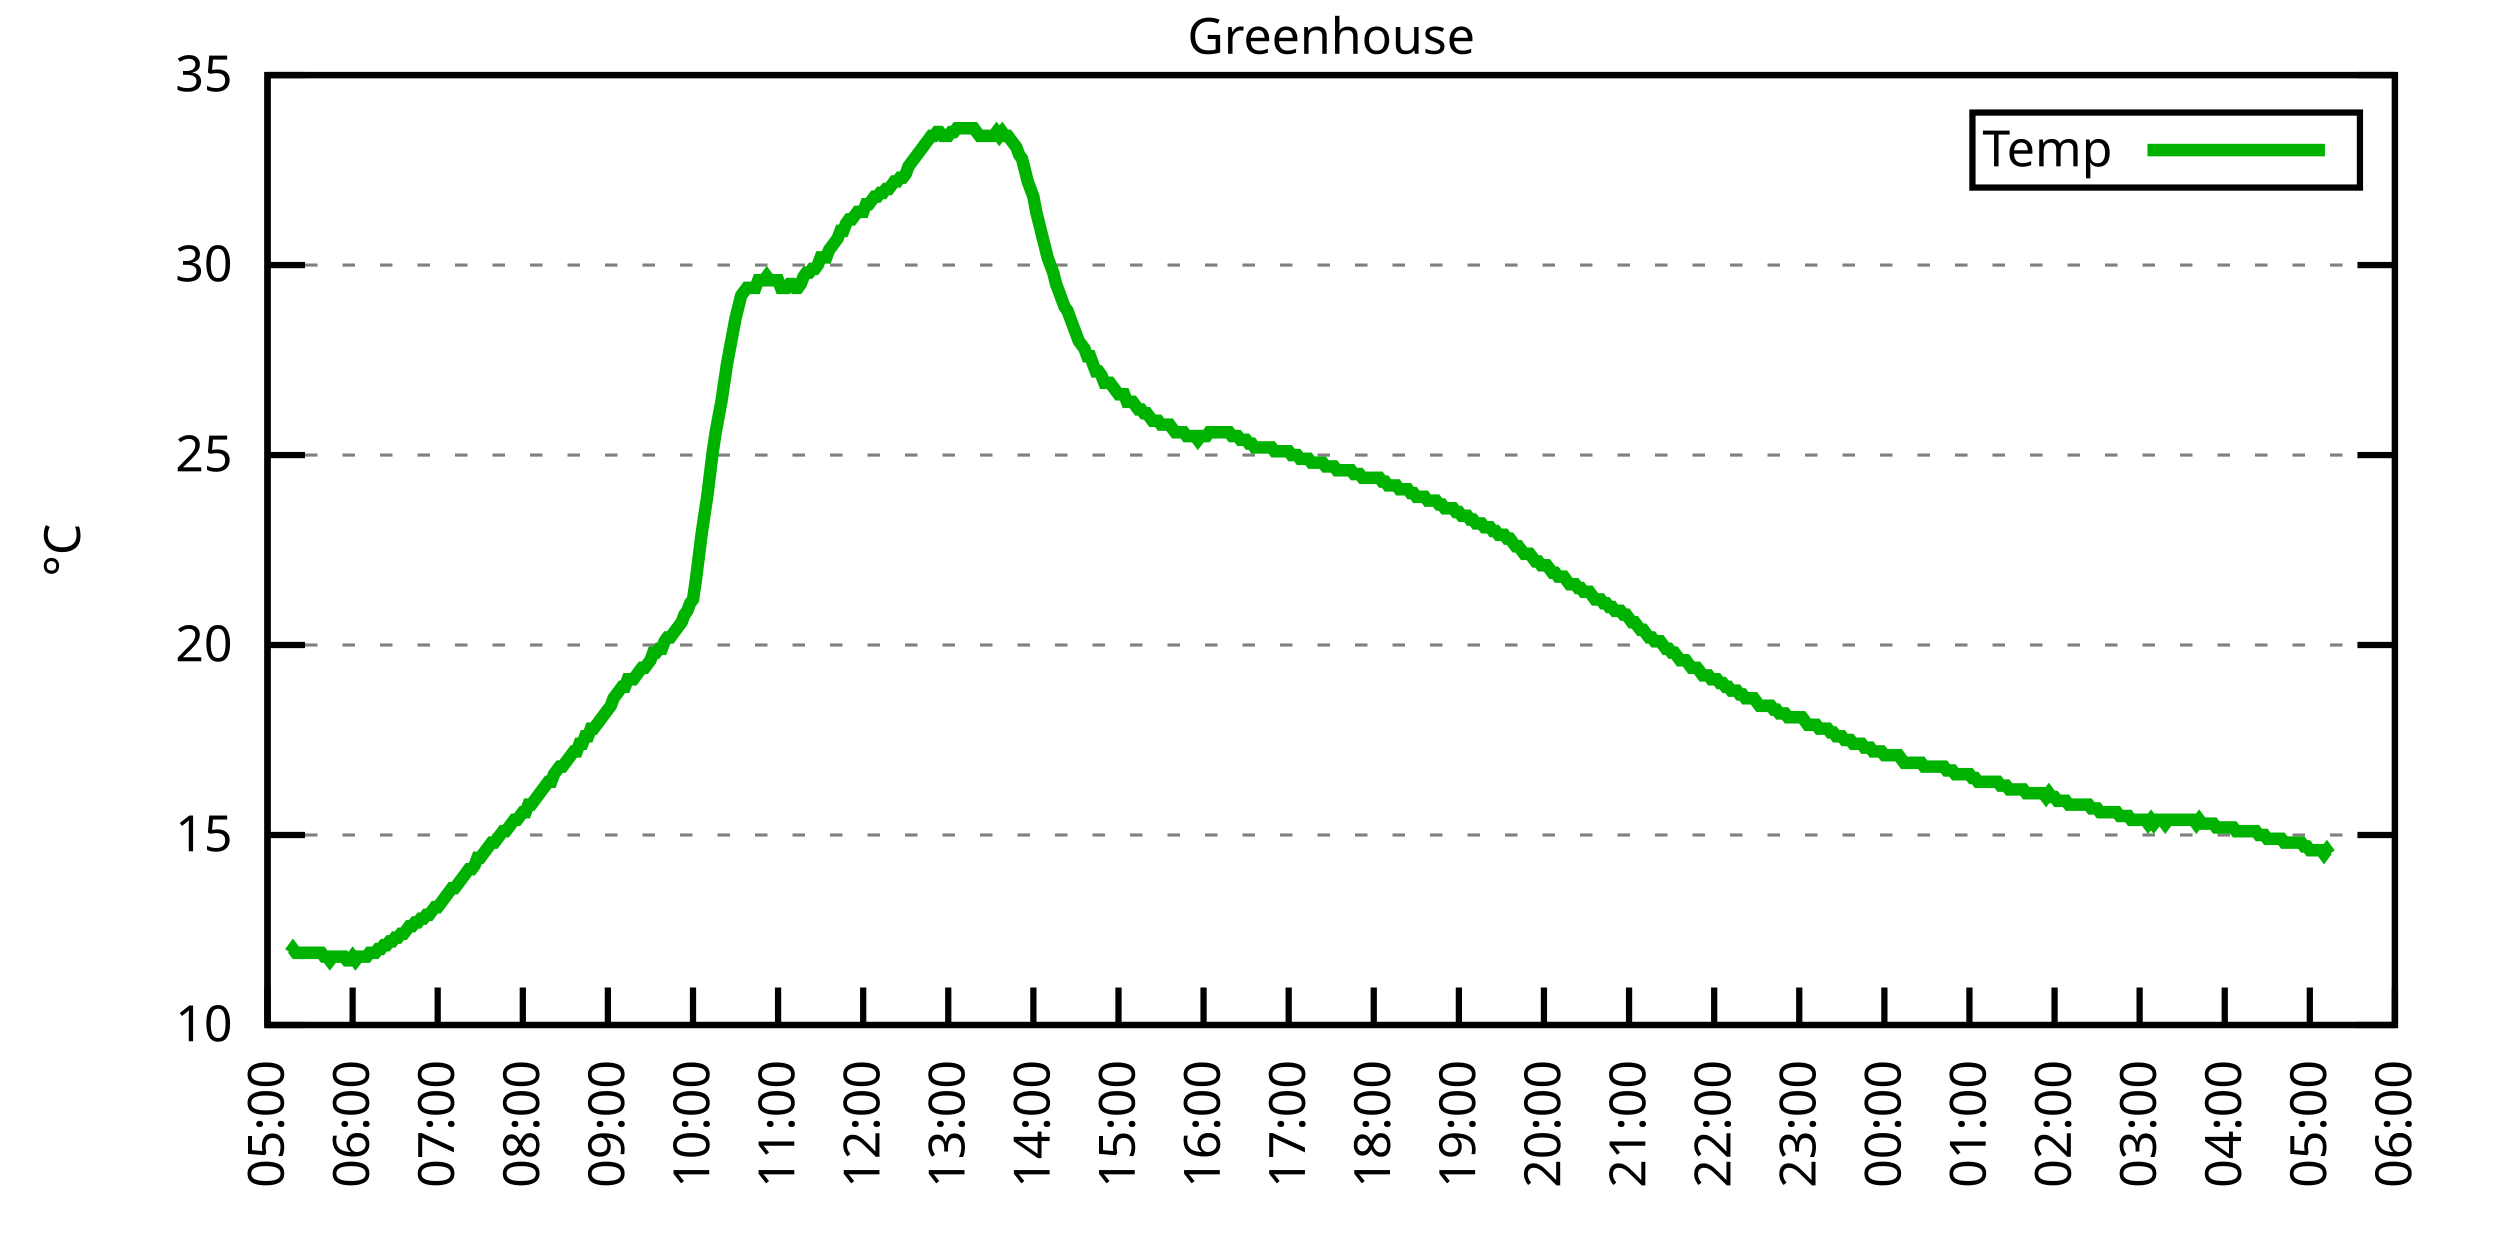
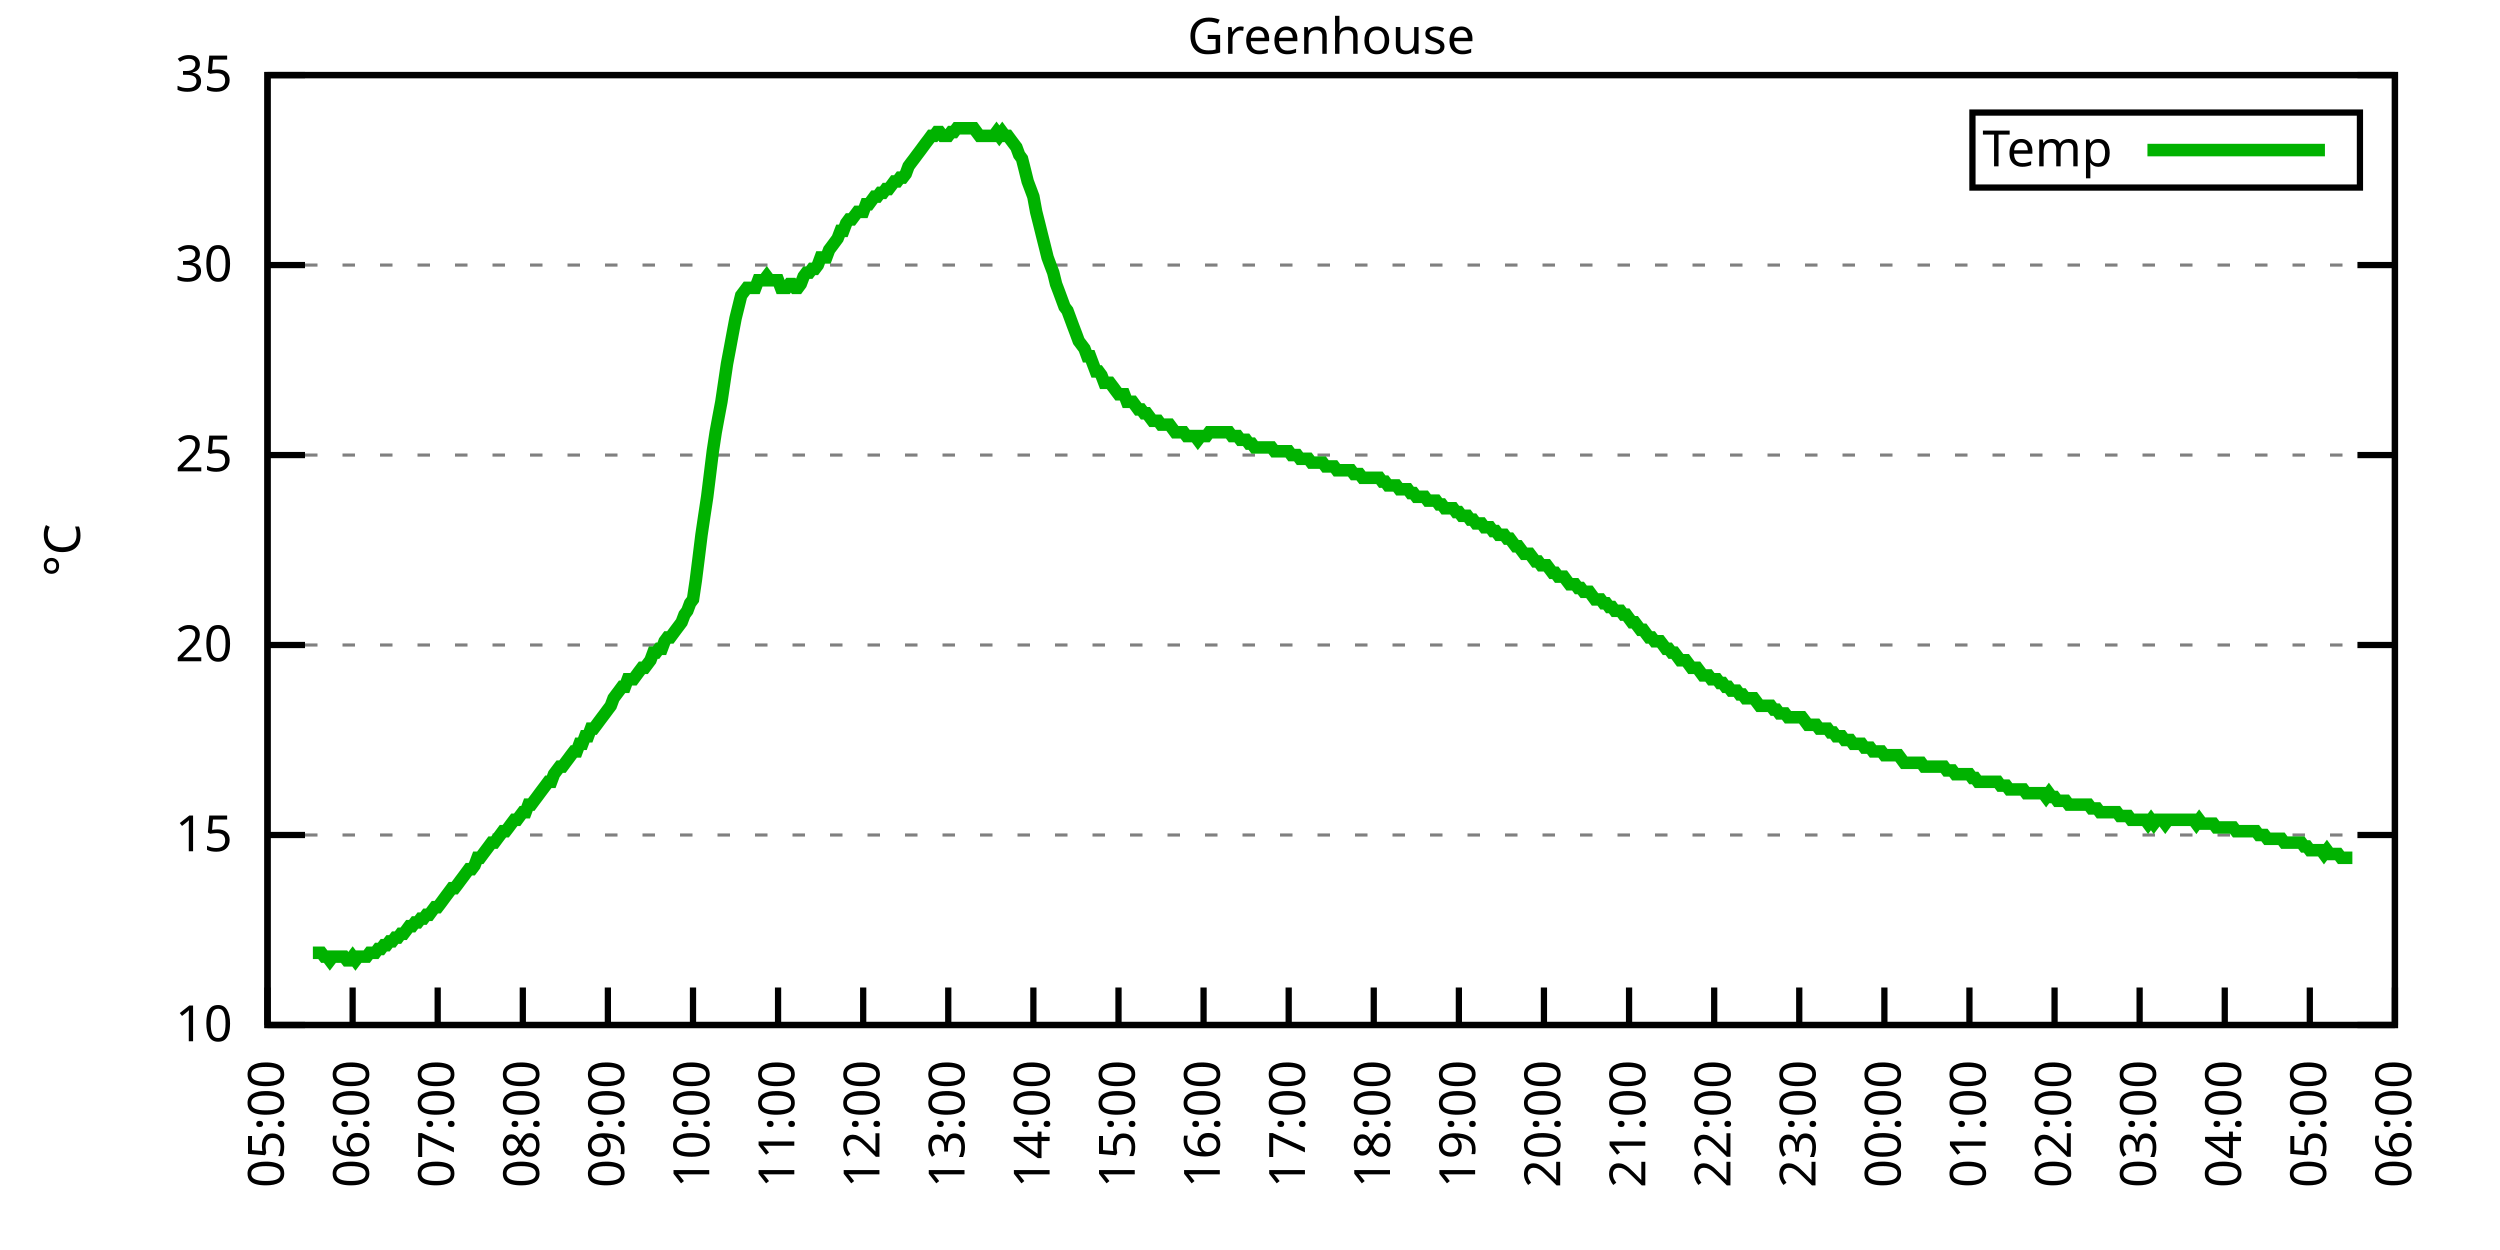
<svg xmlns="http://www.w3.org/2000/svg" xmlns:xlink="http://www.w3.org/1999/xlink" width="400" height="200" viewBox="0 0 400 200">
  <g id="gnuplot_canvas">
    <rect x="0" y="0" width="400" height="200" fill="none" />
    <defs>
      <circle id="gpDot" r="0.5" stroke-width="0.5" stroke="currentColor" />
      <path id="gpPt0" stroke-width="0.333" stroke="currentColor" d="M-1,0 h2 M0,-1 v2" />
      <path id="gpPt1" stroke-width="0.333" stroke="currentColor" d="M-1,-1 L1,1 M1,-1 L-1,1" />
      <path id="gpPt2" stroke-width="0.333" stroke="currentColor" d="M-1,0 L1,0 M0,-1 L0,1 M-1,-1 L1,1 M-1,1 L1,-1" />
      <rect id="gpPt3" stroke-width="0.333" stroke="currentColor" x="-1" y="-1" width="2" height="2" />
      <rect id="gpPt4" stroke-width="0.333" stroke="currentColor" fill="currentColor" x="-1" y="-1" width="2" height="2" />
      <circle id="gpPt5" stroke-width="0.333" stroke="currentColor" cx="0" cy="0" r="1" />
      <use xlink:href="#gpPt5" id="gpPt6" fill="currentColor" stroke="none" />
      <path id="gpPt7" stroke-width="0.333" stroke="currentColor" d="M0,-1.33 L-1.33,0.67 L1.33,0.67 z" />
      <use xlink:href="#gpPt7" id="gpPt8" fill="currentColor" stroke="none" />
      <use xlink:href="#gpPt7" id="gpPt9" stroke="currentColor" transform="rotate(180)" />
      <use xlink:href="#gpPt9" id="gpPt10" fill="currentColor" stroke="none" />
      <use xlink:href="#gpPt3" id="gpPt11" stroke="currentColor" transform="rotate(45)" />
      <use xlink:href="#gpPt11" id="gpPt12" fill="currentColor" stroke="none" />
      <path id="gpPt13" stroke-width="0.333" stroke="currentColor" d="M0,1.330 L1.265,0.411 L0.782,-1.067 L-0.782,-1.076 L-1.265,0.411 z" />
      <use xlink:href="#gpPt13" id="gpPt14" fill="currentColor" stroke="none" />
      <filter id="textbox" filterUnits="objectBoundingBox" x="0" y="0" height="1" width="1">
        <feFlood flood-color="white" flood-opacity="1" result="bgnd" />
        <feComposite in="SourceGraphic" in2="bgnd" operator="atop" />
      </filter>
      <filter id="greybox" filterUnits="objectBoundingBox" x="0" y="0" height="1" width="1">
        <feFlood flood-color="lightgrey" flood-opacity="1" result="grey" />
        <feComposite in="SourceGraphic" in2="grey" operator="atop" />
      </filter>
    </defs>
    <g fill="none" color="white" stroke="currentColor" stroke-width="1.00" stroke-linecap="butt" stroke-linejoin="miter">
</g>
    <g fill="none" color="black" stroke="currentColor" stroke-width="1.00" stroke-linecap="butt" stroke-linejoin="miter">
      <g stroke="none" shape-rendering="crispEdges">
        <polygon fill="rgb(255, 255, 255)" points="42.80,164.00 383.18,164.00 383.18,12.02 42.80,12.02 " />
      </g>
    </g>
    <g fill="none" color="black" stroke="currentColor" stroke-width="1.00" stroke-linecap="butt" stroke-linejoin="miter">
</g>
    <g fill="none" color="black" stroke="black" stroke-width="0.50" stroke-linecap="butt" stroke-linejoin="miter">
</g>
    <g fill="none" color="gray" stroke="currentColor" stroke-width="0.50" stroke-linecap="butt" stroke-linejoin="miter">
      <path stroke="gray" stroke-dasharray="2,4" class="gridline" d="M42.80,164.00 L383.19,164.00  " />
    </g>
    <g fill="none" color="gray" stroke="gray" stroke-width="1.00" stroke-linecap="butt" stroke-linejoin="miter">
</g>
    <g fill="none" color="black" stroke="currentColor" stroke-width="1.00" stroke-linecap="butt" stroke-linejoin="miter">
      <path stroke="black" d="M42.80,164.00 L48.80,164.00 M383.19,164.00 L377.19,164.00  " />
      <g transform="translate(37.20,166.60)" stroke="none" fill="black" font-family="Sans" font-size="8.00" text-anchor="end">
        <text>
          <tspan font-family="Sans"> 10</tspan>
        </text>
      </g>
    </g>
    <g fill="none" color="black" stroke="currentColor" stroke-width="1.00" stroke-linecap="butt" stroke-linejoin="miter">
</g>
    <g fill="none" color="black" stroke="black" stroke-width="0.50" stroke-linecap="butt" stroke-linejoin="miter">
</g>
    <g fill="none" color="gray" stroke="currentColor" stroke-width="0.50" stroke-linecap="butt" stroke-linejoin="miter">
      <path stroke="gray" stroke-dasharray="2,4" class="gridline" d="M42.80,133.60 L383.19,133.60  " />
    </g>
    <g fill="none" color="gray" stroke="gray" stroke-width="1.00" stroke-linecap="butt" stroke-linejoin="miter">
</g>
    <g fill="none" color="black" stroke="currentColor" stroke-width="1.00" stroke-linecap="butt" stroke-linejoin="miter">
      <path stroke="black" d="M42.80,133.60 L48.80,133.60 M383.19,133.60 L377.19,133.60  " />
      <g transform="translate(37.20,136.20)" stroke="none" fill="black" font-family="Sans" font-size="8.00" text-anchor="end">
        <text>
          <tspan font-family="Sans"> 15</tspan>
        </text>
      </g>
    </g>
    <g fill="none" color="black" stroke="currentColor" stroke-width="1.00" stroke-linecap="butt" stroke-linejoin="miter">
</g>
    <g fill="none" color="black" stroke="black" stroke-width="0.50" stroke-linecap="butt" stroke-linejoin="miter">
</g>
    <g fill="none" color="gray" stroke="currentColor" stroke-width="0.50" stroke-linecap="butt" stroke-linejoin="miter">
      <path stroke="gray" stroke-dasharray="2,4" class="gridline" d="M42.80,103.20 L383.19,103.20  " />
    </g>
    <g fill="none" color="gray" stroke="gray" stroke-width="1.00" stroke-linecap="butt" stroke-linejoin="miter">
</g>
    <g fill="none" color="black" stroke="currentColor" stroke-width="1.00" stroke-linecap="butt" stroke-linejoin="miter">
      <path stroke="black" d="M42.80,103.20 L48.80,103.20 M383.19,103.20 L377.19,103.20  " />
      <g transform="translate(37.20,105.80)" stroke="none" fill="black" font-family="Sans" font-size="8.00" text-anchor="end">
        <text>
          <tspan font-family="Sans"> 20</tspan>
        </text>
      </g>
    </g>
    <g fill="none" color="black" stroke="currentColor" stroke-width="1.00" stroke-linecap="butt" stroke-linejoin="miter">
</g>
    <g fill="none" color="black" stroke="black" stroke-width="0.50" stroke-linecap="butt" stroke-linejoin="miter">
</g>
    <g fill="none" color="gray" stroke="currentColor" stroke-width="0.50" stroke-linecap="butt" stroke-linejoin="miter">
      <path stroke="gray" stroke-dasharray="2,4" class="gridline" d="M42.80,72.81 L383.19,72.81  " />
    </g>
    <g fill="none" color="gray" stroke="gray" stroke-width="1.00" stroke-linecap="butt" stroke-linejoin="miter">
</g>
    <g fill="none" color="black" stroke="currentColor" stroke-width="1.00" stroke-linecap="butt" stroke-linejoin="miter">
      <path stroke="black" d="M42.80,72.81 L48.80,72.81 M383.19,72.81 L377.19,72.81  " />
      <g transform="translate(37.20,75.41)" stroke="none" fill="black" font-family="Sans" font-size="8.00" text-anchor="end">
        <text>
          <tspan font-family="Sans"> 25</tspan>
        </text>
      </g>
    </g>
    <g fill="none" color="black" stroke="currentColor" stroke-width="1.00" stroke-linecap="butt" stroke-linejoin="miter">
</g>
    <g fill="none" color="black" stroke="black" stroke-width="0.50" stroke-linecap="butt" stroke-linejoin="miter">
</g>
    <g fill="none" color="gray" stroke="currentColor" stroke-width="0.50" stroke-linecap="butt" stroke-linejoin="miter">
      <path stroke="gray" stroke-dasharray="2,4" class="gridline" d="M42.80,42.41 L383.19,42.41  " />
    </g>
    <g fill="none" color="gray" stroke="gray" stroke-width="1.00" stroke-linecap="butt" stroke-linejoin="miter">
</g>
    <g fill="none" color="black" stroke="currentColor" stroke-width="1.00" stroke-linecap="butt" stroke-linejoin="miter">
      <path stroke="black" d="M42.80,42.41 L48.80,42.41 M383.19,42.41 L377.19,42.41  " />
      <g transform="translate(37.20,45.01)" stroke="none" fill="black" font-family="Sans" font-size="8.00" text-anchor="end">
        <text>
          <tspan font-family="Sans"> 30</tspan>
        </text>
      </g>
    </g>
    <g fill="none" color="black" stroke="currentColor" stroke-width="1.00" stroke-linecap="butt" stroke-linejoin="miter">
</g>
    <g fill="none" color="black" stroke="black" stroke-width="0.50" stroke-linecap="butt" stroke-linejoin="miter">
</g>
    <g fill="none" color="gray" stroke="currentColor" stroke-width="0.50" stroke-linecap="butt" stroke-linejoin="miter">
      <path stroke="gray" stroke-dasharray="2,4" class="gridline" d="M42.80,12.01 L383.19,12.01  " />
    </g>
    <g fill="none" color="gray" stroke="gray" stroke-width="1.00" stroke-linecap="butt" stroke-linejoin="miter">
</g>
    <g fill="none" color="black" stroke="currentColor" stroke-width="1.00" stroke-linecap="butt" stroke-linejoin="miter">
      <path stroke="black" d="M42.80,12.01 L48.80,12.01 M383.19,12.01 L377.19,12.01  " />
      <g transform="translate(37.20,14.61)" stroke="none" fill="black" font-family="Sans" font-size="8.00" text-anchor="end">
        <text>
          <tspan font-family="Sans"> 35</tspan>
        </text>
      </g>
    </g>
    <g fill="none" color="black" stroke="currentColor" stroke-width="1.00" stroke-linecap="butt" stroke-linejoin="miter">
      <path stroke="black" d="M42.80,164.00 L42.80,158.00  " />
      <g transform="translate(45.40,169.60) rotate(270.00)" stroke="none" fill="black" font-family="Sans" font-size="8.00" text-anchor="end">
        <text>
          <tspan font-family="Sans">05:00</tspan>
        </text>
      </g>
    </g>
    <g fill="none" color="black" stroke="currentColor" stroke-width="1.00" stroke-linecap="butt" stroke-linejoin="miter">
      <path stroke="black" d="M56.42,164.00 L56.42,158.00  " />
      <g transform="translate(59.02,169.60) rotate(270.00)" stroke="none" fill="black" font-family="Sans" font-size="8.00" text-anchor="end">
        <text>
          <tspan font-family="Sans">06:00</tspan>
        </text>
      </g>
    </g>
    <g fill="none" color="black" stroke="currentColor" stroke-width="1.00" stroke-linecap="butt" stroke-linejoin="miter">
      <path stroke="black" d="M70.03,164.00 L70.03,158.00  " />
      <g transform="translate(72.63,169.60) rotate(270.00)" stroke="none" fill="black" font-family="Sans" font-size="8.00" text-anchor="end">
        <text>
          <tspan font-family="Sans">07:00</tspan>
        </text>
      </g>
    </g>
    <g fill="none" color="black" stroke="currentColor" stroke-width="1.00" stroke-linecap="butt" stroke-linejoin="miter">
      <path stroke="black" d="M83.65,164.00 L83.65,158.00  " />
      <g transform="translate(86.25,169.60) rotate(270.00)" stroke="none" fill="black" font-family="Sans" font-size="8.00" text-anchor="end">
        <text>
          <tspan font-family="Sans">08:00</tspan>
        </text>
      </g>
    </g>
    <g fill="none" color="black" stroke="currentColor" stroke-width="1.00" stroke-linecap="butt" stroke-linejoin="miter">
      <path stroke="black" d="M97.26,164.00 L97.26,158.00  " />
      <g transform="translate(99.86,169.60) rotate(270.00)" stroke="none" fill="black" font-family="Sans" font-size="8.00" text-anchor="end">
        <text>
          <tspan font-family="Sans">09:00</tspan>
        </text>
      </g>
    </g>
    <g fill="none" color="black" stroke="currentColor" stroke-width="1.00" stroke-linecap="butt" stroke-linejoin="miter">
      <path stroke="black" d="M110.88,164.00 L110.88,158.00  " />
      <g transform="translate(113.48,169.60) rotate(270.00)" stroke="none" fill="black" font-family="Sans" font-size="8.00" text-anchor="end">
        <text>
          <tspan font-family="Sans">10:00</tspan>
        </text>
      </g>
    </g>
    <g fill="none" color="black" stroke="currentColor" stroke-width="1.00" stroke-linecap="butt" stroke-linejoin="miter">
      <path stroke="black" d="M124.49,164.00 L124.49,158.00  " />
      <g transform="translate(127.09,169.60) rotate(270.00)" stroke="none" fill="black" font-family="Sans" font-size="8.00" text-anchor="end">
        <text>
          <tspan font-family="Sans">11:00</tspan>
        </text>
      </g>
    </g>
    <g fill="none" color="black" stroke="currentColor" stroke-width="1.00" stroke-linecap="butt" stroke-linejoin="miter">
      <path stroke="black" d="M138.11,164.00 L138.11,158.00  " />
      <g transform="translate(140.71,169.60) rotate(270.00)" stroke="none" fill="black" font-family="Sans" font-size="8.00" text-anchor="end">
        <text>
          <tspan font-family="Sans">12:00</tspan>
        </text>
      </g>
    </g>
    <g fill="none" color="black" stroke="currentColor" stroke-width="1.00" stroke-linecap="butt" stroke-linejoin="miter">
      <path stroke="black" d="M151.72,164.00 L151.72,158.00  " />
      <g transform="translate(154.32,169.60) rotate(270.00)" stroke="none" fill="black" font-family="Sans" font-size="8.00" text-anchor="end">
        <text>
          <tspan font-family="Sans">13:00</tspan>
        </text>
      </g>
    </g>
    <g fill="none" color="black" stroke="currentColor" stroke-width="1.00" stroke-linecap="butt" stroke-linejoin="miter">
      <path stroke="black" d="M165.34,164.00 L165.34,158.00  " />
      <g transform="translate(167.94,169.60) rotate(270.00)" stroke="none" fill="black" font-family="Sans" font-size="8.00" text-anchor="end">
        <text>
          <tspan font-family="Sans">14:00</tspan>
        </text>
      </g>
    </g>
    <g fill="none" color="black" stroke="currentColor" stroke-width="1.00" stroke-linecap="butt" stroke-linejoin="miter">
      <path stroke="black" d="M178.96,164.00 L178.96,158.00  " />
      <g transform="translate(181.56,169.60) rotate(270.00)" stroke="none" fill="black" font-family="Sans" font-size="8.00" text-anchor="end">
        <text>
          <tspan font-family="Sans">15:00</tspan>
        </text>
      </g>
    </g>
    <g fill="none" color="black" stroke="currentColor" stroke-width="1.00" stroke-linecap="butt" stroke-linejoin="miter">
      <path stroke="black" d="M192.57,164.00 L192.57,158.00  " />
      <g transform="translate(195.17,169.60) rotate(270.00)" stroke="none" fill="black" font-family="Sans" font-size="8.00" text-anchor="end">
        <text>
          <tspan font-family="Sans">16:00</tspan>
        </text>
      </g>
    </g>
    <g fill="none" color="black" stroke="currentColor" stroke-width="1.00" stroke-linecap="butt" stroke-linejoin="miter">
      <path stroke="black" d="M206.19,164.00 L206.19,158.00  " />
      <g transform="translate(208.79,169.60) rotate(270.00)" stroke="none" fill="black" font-family="Sans" font-size="8.00" text-anchor="end">
        <text>
          <tspan font-family="Sans">17:00</tspan>
        </text>
      </g>
    </g>
    <g fill="none" color="black" stroke="currentColor" stroke-width="1.00" stroke-linecap="butt" stroke-linejoin="miter">
      <path stroke="black" d="M219.80,164.00 L219.80,158.00  " />
      <g transform="translate(222.40,169.60) rotate(270.00)" stroke="none" fill="black" font-family="Sans" font-size="8.00" text-anchor="end">
        <text>
          <tspan font-family="Sans">18:00</tspan>
        </text>
      </g>
    </g>
    <g fill="none" color="black" stroke="currentColor" stroke-width="1.00" stroke-linecap="butt" stroke-linejoin="miter">
      <path stroke="black" d="M233.42,164.00 L233.42,158.00  " />
      <g transform="translate(236.02,169.60) rotate(270.00)" stroke="none" fill="black" font-family="Sans" font-size="8.00" text-anchor="end">
        <text>
          <tspan font-family="Sans">19:00</tspan>
        </text>
      </g>
    </g>
    <g fill="none" color="black" stroke="currentColor" stroke-width="1.00" stroke-linecap="butt" stroke-linejoin="miter">
      <path stroke="black" d="M247.03,164.00 L247.03,158.00  " />
      <g transform="translate(249.63,169.60) rotate(270.00)" stroke="none" fill="black" font-family="Sans" font-size="8.00" text-anchor="end">
        <text>
          <tspan font-family="Sans">20:00</tspan>
        </text>
      </g>
    </g>
    <g fill="none" color="black" stroke="currentColor" stroke-width="1.00" stroke-linecap="butt" stroke-linejoin="miter">
      <path stroke="black" d="M260.65,164.00 L260.65,158.00  " />
      <g transform="translate(263.25,169.60) rotate(270.00)" stroke="none" fill="black" font-family="Sans" font-size="8.00" text-anchor="end">
        <text>
          <tspan font-family="Sans">21:00</tspan>
        </text>
      </g>
    </g>
    <g fill="none" color="black" stroke="currentColor" stroke-width="1.00" stroke-linecap="butt" stroke-linejoin="miter">
      <path stroke="black" d="M274.27,164.00 L274.27,158.00  " />
      <g transform="translate(276.87,169.60) rotate(270.00)" stroke="none" fill="black" font-family="Sans" font-size="8.00" text-anchor="end">
        <text>
          <tspan font-family="Sans">22:00</tspan>
        </text>
      </g>
    </g>
    <g fill="none" color="black" stroke="currentColor" stroke-width="1.00" stroke-linecap="butt" stroke-linejoin="miter">
      <path stroke="black" d="M287.88,164.00 L287.88,158.00  " />
      <g transform="translate(290.48,169.60) rotate(270.00)" stroke="none" fill="black" font-family="Sans" font-size="8.00" text-anchor="end">
        <text>
          <tspan font-family="Sans">23:00</tspan>
        </text>
      </g>
    </g>
    <g fill="none" color="black" stroke="currentColor" stroke-width="1.00" stroke-linecap="butt" stroke-linejoin="miter">
      <path stroke="black" d="M301.50,164.00 L301.50,158.00  " />
      <g transform="translate(304.10,169.60) rotate(270.00)" stroke="none" fill="black" font-family="Sans" font-size="8.00" text-anchor="end">
        <text>
          <tspan font-family="Sans">00:00</tspan>
        </text>
      </g>
    </g>
    <g fill="none" color="black" stroke="currentColor" stroke-width="1.00" stroke-linecap="butt" stroke-linejoin="miter">
      <path stroke="black" d="M315.11,164.00 L315.11,158.00  " />
      <g transform="translate(317.71,169.60) rotate(270.00)" stroke="none" fill="black" font-family="Sans" font-size="8.00" text-anchor="end">
        <text>
          <tspan font-family="Sans">01:00</tspan>
        </text>
      </g>
    </g>
    <g fill="none" color="black" stroke="currentColor" stroke-width="1.00" stroke-linecap="butt" stroke-linejoin="miter">
      <path stroke="black" d="M328.73,164.00 L328.73,158.00  " />
      <g transform="translate(331.33,169.60) rotate(270.00)" stroke="none" fill="black" font-family="Sans" font-size="8.00" text-anchor="end">
        <text>
          <tspan font-family="Sans">02:00</tspan>
        </text>
      </g>
    </g>
    <g fill="none" color="black" stroke="currentColor" stroke-width="1.00" stroke-linecap="butt" stroke-linejoin="miter">
      <path stroke="black" d="M342.34,164.00 L342.34,158.00  " />
      <g transform="translate(344.94,169.60) rotate(270.00)" stroke="none" fill="black" font-family="Sans" font-size="8.00" text-anchor="end">
        <text>
          <tspan font-family="Sans">03:00</tspan>
        </text>
      </g>
    </g>
    <g fill="none" color="black" stroke="currentColor" stroke-width="1.00" stroke-linecap="butt" stroke-linejoin="miter">
      <path stroke="black" d="M355.96,164.00 L355.96,158.00  " />
      <g transform="translate(358.56,169.60) rotate(270.00)" stroke="none" fill="black" font-family="Sans" font-size="8.00" text-anchor="end">
        <text>
          <tspan font-family="Sans">04:00</tspan>
        </text>
      </g>
    </g>
    <g fill="none" color="black" stroke="currentColor" stroke-width="1.00" stroke-linecap="butt" stroke-linejoin="miter">
      <path stroke="black" d="M369.57,164.00 L369.57,158.00  " />
      <g transform="translate(372.17,169.60) rotate(270.00)" stroke="none" fill="black" font-family="Sans" font-size="8.00" text-anchor="end">
        <text>
          <tspan font-family="Sans">05:00</tspan>
        </text>
      </g>
    </g>
    <g fill="none" color="black" stroke="currentColor" stroke-width="1.00" stroke-linecap="butt" stroke-linejoin="miter">
      <path stroke="black" d="M383.19,164.00 L383.19,158.00  " />
      <g transform="translate(385.79,169.60) rotate(270.00)" stroke="none" fill="black" font-family="Sans" font-size="8.00" text-anchor="end">
        <text>
          <tspan font-family="Sans">06:00</tspan>
        </text>
      </g>
    </g>
    <g fill="none" color="black" stroke="currentColor" stroke-width="1.00" stroke-linecap="butt" stroke-linejoin="miter">
</g>
    <g fill="none" color="black" stroke="currentColor" stroke-width="1.00" stroke-linecap="butt" stroke-linejoin="miter">
      <path stroke="black" d="M42.80,12.01 L42.80,164.00 L383.19,164.00 L383.19,12.01 L42.80,12.01 Z  " />
    </g>
    <g fill="none" color="black" stroke="currentColor" stroke-width="1.00" stroke-linecap="butt" stroke-linejoin="miter">
</g>
    <g fill="none" color="black" stroke="currentColor" stroke-width="1.00" stroke-linecap="butt" stroke-linejoin="miter">
      <path stroke="black" d="M315.59,30.01 L315.59,18.01 L377.59,18.01 L377.59,30.01 L315.59,30.01 Z  " />
    </g>
    <g id="Greenhouse_plot_1">
      <g fill="none" color="white" stroke="black" stroke-width="2.00" stroke-linecap="butt" stroke-linejoin="miter">
</g>
      <g fill="none" color="black" stroke="currentColor" stroke-width="2.00" stroke-linecap="butt" stroke-linejoin="miter">
        <g transform="translate(337.99,26.61)" stroke="none" fill="black" font-family="Sans" font-size="8.00" text-anchor="end">
          <text>
            <tspan font-family="Sans">Temp</tspan>
          </text>
        </g>
      </g>
      <g fill="none" color="black" stroke="currentColor" stroke-width="2.00" stroke-linecap="butt" stroke-linejoin="miter">
-         <path stroke="rgb(  0, 178,   0)" d="M343.59,24.01 L371.99,24.01 M46.43,152.45 L46.88,151.84 L47.34,152.45 L47.79,152.45 L48.25,152.45 L48.70,152.45   L49.15,152.45 L49.61,152.45 L50.06,152.45 L50.52,152.45 L50.97,152.45 L51.42,152.45 L51.88,153.06 L52.33,153.06   L52.78,153.66 L53.24,153.06 L53.69,153.06 L54.15,153.06 L54.60,153.06 L55.05,153.06 L55.51,153.66 L55.96,153.66   L56.42,153.06 L56.87,153.66 L57.32,153.06 L57.78,153.06 L58.23,153.06 L58.68,153.06 L59.14,152.45 L59.59,152.45   L60.05,152.45 L60.50,151.84 L60.95,151.84 L61.41,151.23 L61.86,151.23 L62.32,150.62 L62.77,150.62 L63.22,150.02   L63.68,150.02 L64.13,149.41 L64.58,149.41 L65.04,148.80 L65.49,148.19 L65.95,148.19 L66.40,147.59 L66.85,147.59   L67.31,146.98 L67.76,146.98 L68.22,146.37 L68.67,146.37 L69.12,145.76 L69.58,145.15 L70.03,145.15 L70.49,144.55   L70.94,143.94 L71.39,143.33 L71.85,142.72 L72.30,142.11 L72.75,142.11 L73.21,141.51 L73.66,140.90 L74.12,140.29   L74.57,139.68 L75.02,139.07 L75.48,139.07 L75.93,138.47 L76.39,137.25 L76.84,137.25 L77.29,136.64 L77.75,136.03   L78.20,135.43 L78.65,134.82 L79.11,134.82 L79.56,134.21 L80.02,133.60 L80.47,132.99 L80.92,132.99 L81.38,132.39   L81.83,131.78 L82.29,131.17 L82.74,131.17 L83.19,130.56 L83.65,129.95 L84.10,129.95 L84.55,128.74 L85.01,128.74   L85.46,128.13 L85.92,127.52 L86.37,126.91 L86.82,126.31 L87.28,125.70 L87.73,125.09 L88.19,125.09 L88.64,123.87   L89.09,123.27 L89.55,122.66 L90.00,122.66 L90.45,122.05 L90.91,121.44 L91.36,120.83 L91.82,120.23 L92.27,120.23   L92.72,119.01 L93.18,119.01 L93.63,117.80 L94.09,117.80 L94.54,116.58 L94.99,116.58 L95.45,115.97 L95.90,115.36   L96.35,114.76 L96.81,114.15 L97.26,113.54 L97.72,112.93 L98.17,111.72 L98.62,111.11 L99.08,110.50 L99.53,109.89   L99.99,109.89 L100.44,108.68 L100.89,108.68 L101.35,108.68 L101.80,108.07 L102.25,107.46 L102.71,106.85 L103.16,106.85   L103.62,106.24 L104.07,105.64 L104.52,104.42 L104.98,104.42 L105.43,103.81 L105.89,103.81 L106.34,102.60 L106.79,101.99   L107.25,101.99 L107.70,101.38 L108.15,100.77 L108.61,100.16 L109.06,99.56 L109.52,98.34 L109.97,97.73 L110.42,96.52   L110.88,95.91 L111.33,92.87 L111.79,89.22 L112.24,85.57 L112.69,82.53 L113.15,79.49 L113.60,75.85 L114.05,72.20   L114.51,69.16 L114.96,66.73 L115.42,64.29 L115.87,61.25 L116.32,58.21 L116.78,55.78 L117.23,53.35 L117.69,50.92   L118.14,49.10 L118.59,47.27 L119.05,46.66 L119.50,46.06 L119.96,46.06 L120.41,46.06 L120.86,46.06 L121.32,44.84   L121.77,44.84 L122.22,44.84 L122.68,44.23 L123.13,44.84 L123.59,44.84 L124.04,44.84 L124.49,44.84 L124.95,46.06   L125.40,46.06 L125.86,46.06 L126.31,45.45 L126.76,45.45 L127.22,46.06 L127.67,46.06 L128.12,45.45 L128.58,44.23   L129.03,43.62 L129.49,43.62 L129.94,43.02 L130.39,43.02 L130.85,42.41 L131.30,41.19 L131.76,41.19 L132.21,41.19   L132.66,39.98 L133.12,39.37 L133.57,38.76 L134.02,38.15 L134.48,36.94 L134.93,36.94 L135.39,35.72 L135.84,35.11   L136.29,35.11 L136.75,34.50 L137.20,33.90 L137.66,33.90 L138.11,33.90 L138.56,32.68 L139.02,32.68 L139.47,32.07   L139.92,31.46 L140.38,31.46 L140.83,30.86 L141.29,30.86 L141.74,30.25 L142.19,30.25 L142.65,29.64 L143.10,29.03   L143.56,29.03 L144.01,28.42 L144.46,28.42 L144.92,27.82 L145.37,26.60 L145.82,25.99 L146.28,25.39 L146.73,24.78   L147.19,24.17 L147.64,23.56 L148.09,22.95 L148.55,22.35 L149.00,21.74 L149.46,21.74 L149.91,21.13 L150.36,21.13   L150.82,21.74 L151.27,21.74 L151.72,21.74 L152.18,21.13 L152.63,21.13 L153.09,20.52 L153.54,20.52 L153.99,20.52   L154.45,20.52 L154.90,20.52 L155.36,20.52 L155.81,20.52 L156.26,21.13 L156.72,21.74 L157.17,21.74 L157.62,21.74   L158.08,21.74 L158.53,21.74 L158.99,21.74 L159.44,21.13 L159.89,21.74 L160.35,21.13 L160.80,21.74 L161.26,21.74   L161.71,22.35 L162.16,22.95 L162.62,23.56 L163.07,24.78 L163.52,25.39 L163.98,27.21 L164.43,29.03 L164.89,30.25   L165.34,31.46 L165.79,33.90 L166.25,35.72 L166.70,37.54 L167.16,39.37 L167.61,41.19 L168.06,42.41 L168.52,43.62   L168.97,45.45 L169.43,46.66 L169.88,47.88 L170.33,49.10 L170.79,49.70 L171.24,50.92 L171.69,52.14 L172.15,53.35   L172.60,54.57 L173.06,55.18 L173.51,55.78 L173.96,57.00 L174.42,57.00 L174.87,58.21 L175.33,59.43 L175.78,59.43   L176.23,60.04 L176.69,61.25 L177.14,61.25 L177.59,61.25 L178.05,61.86 L178.50,62.47 L178.96,63.08 L179.41,63.08   L179.86,63.08 L180.32,64.29 L180.77,64.29 L181.23,64.29 L181.68,64.90 L182.13,65.51 L182.59,65.51 L183.04,66.12   L183.49,66.12 L183.95,66.73 L184.40,67.33 L184.86,67.33 L185.31,67.33 L185.76,67.94 L186.22,67.94 L186.67,67.94   L187.13,67.94 L187.58,68.55 L188.03,69.16 L188.49,69.16 L188.94,69.16 L189.39,69.16 L189.85,69.77 L190.30,69.77   L190.76,69.77 L191.21,69.77 L191.66,70.37 L192.12,69.77 L192.57,69.77 L193.03,69.77 L193.48,69.16 L193.93,69.16   L194.39,69.16 L194.84,69.16 L195.29,69.16 L195.75,69.16 L196.20,69.16 L196.66,69.16 L197.11,69.77 L197.56,69.77   L198.02,69.77 L198.47,70.37 L198.93,70.37 L199.38,70.37 L199.83,70.98 L200.29,70.98 L200.74,71.59 L201.19,71.59   L201.65,71.59 L202.10,71.59 L202.56,71.59 L203.01,71.59 L203.46,71.59 L203.92,72.20 L204.37,72.20 L204.83,72.20   L205.28,72.20 L205.73,72.20 L206.19,72.20 L206.64,72.81 L207.09,72.81 L207.55,72.81 L208.00,73.41 L208.46,73.41   L208.91,73.41 L209.36,73.41 L209.82,74.02 L210.27,74.02 L210.73,74.02 L211.18,74.02 L211.63,74.02 L212.09,74.63   L212.54,74.63 L213.00,74.63 L213.45,74.63 L213.90,75.24 L214.36,75.24 L214.81,75.24 L215.26,75.24 L215.72,75.24   L216.17,75.24 L216.63,75.85 L217.08,75.85 L217.53,75.85 L217.99,76.45 L218.44,76.45 L218.90,76.45 L219.35,76.45   L219.80,76.45 L220.26,76.45 L220.71,76.45 L221.16,77.06 L221.62,77.06 L222.07,77.67 L222.53,77.67 L222.98,77.67   L223.43,77.67 L223.89,78.28 L224.34,78.28 L224.80,78.28 L225.25,78.28 L225.70,78.89 L226.16,78.89 L226.61,79.49   L227.06,79.49 L227.52,79.49 L227.97,79.49 L228.43,80.10 L228.88,80.10 L229.33,80.10 L229.79,80.10 L230.24,80.71   L230.70,80.71 L231.15,81.32 L231.60,81.32 L232.06,81.32 L232.51,81.32 L232.96,81.93 L233.42,81.93 L233.87,82.53   L234.33,82.53 L234.78,82.53 L235.23,83.14 L235.69,83.14 L236.14,83.75 L236.60,83.75 L237.05,83.75 L237.50,84.36   L237.96,84.36 L238.41,84.36 L238.86,84.97 L239.32,84.97 L239.77,85.57 L240.23,85.57 L240.68,85.57 L241.13,86.18   L241.59,86.18 L242.04,86.79 L242.50,87.40 L242.95,87.40 L243.40,88.00 L243.86,88.61 L244.31,88.61 L244.76,88.61   L245.22,89.22 L245.67,89.83 L246.13,89.83 L246.58,90.44 L247.03,90.44 L247.49,90.44 L247.94,91.04 L248.40,91.65   L248.85,91.65 L249.30,92.26 L249.76,92.26 L250.21,92.26 L250.66,92.87 L251.12,93.48 L251.57,93.48 L252.03,93.48   L252.48,94.08 L252.93,94.08 L253.39,94.69 L253.84,94.69 L254.30,94.69 L254.75,95.30 L255.20,95.91 L255.66,95.91   L256.11,95.91 L256.56,96.52 L257.02,96.52 L257.47,97.12 L257.93,97.12 L258.38,97.73 L258.83,97.73 L259.29,97.73   L259.74,98.34 L260.20,98.34 L260.65,98.95 L261.10,99.56 L261.56,99.56 L262.01,100.16 L262.47,100.77 L262.92,100.77   L263.37,101.38 L263.83,101.99 L264.28,101.99 L264.73,102.60 L265.19,102.60 L265.64,102.60 L266.10,103.20 L266.55,103.81   L267.00,103.81 L267.46,104.42 L267.91,104.42 L268.37,105.03 L268.82,105.64 L269.27,105.64 L269.73,105.64 L270.18,106.24   L270.63,106.85 L271.09,106.85 L271.54,106.85 L272.00,107.46 L272.45,108.07 L272.90,108.07 L273.36,108.07 L273.81,108.68   L274.27,108.68 L274.72,108.68 L275.17,109.28 L275.63,109.28 L276.08,109.89 L276.53,109.89 L276.99,110.50 L277.44,110.50   L277.90,110.50 L278.35,111.11 L278.80,111.11 L279.26,111.72 L279.71,111.72 L280.17,111.72 L280.62,111.72 L281.07,112.32   L281.53,112.93 L281.98,112.93 L282.43,112.93 L282.89,112.93 L283.34,112.93 L283.80,113.54 L284.25,113.54 L284.70,114.15   L285.16,114.15 L285.61,114.15 L286.07,114.76 L286.52,114.76 L286.97,114.76 L287.43,114.76 L287.88,114.76 L288.33,114.76   L288.79,115.36 L289.24,115.97 L289.70,115.97 L290.15,115.97 L290.60,115.97 L291.06,116.58 L291.51,116.58 L291.97,116.58   L292.42,116.58 L292.87,117.19 L293.33,117.19 L293.78,117.80 L294.23,117.80 L294.69,117.80 L295.14,118.40 L295.60,118.40   L296.05,118.40 L296.50,119.01 L296.96,119.01 L297.41,119.01 L297.87,119.01 L298.32,119.62 L298.77,119.62 L299.23,119.62   L299.68,120.23 L300.13,120.23 L300.59,120.23 L301.04,120.23 L301.50,120.83 L301.95,120.83 L302.40,120.83 L302.86,120.83   L303.31,120.83 L303.77,120.83 L304.22,121.44 L304.67,122.05 L305.13,122.05 L305.58,122.05 L306.03,122.05 L306.49,122.05   L306.94,122.05 L307.40,122.05 L307.85,122.66 L308.30,122.66 L308.76,122.66 L309.21,122.66 L309.67,122.66 L310.12,122.66   L310.57,122.66 L311.03,122.66 L311.48,123.27 L311.94,123.27 L312.39,123.27 L312.84,123.87 L313.30,123.87 L313.75,123.87   L314.20,123.87 L314.66,123.87 L315.11,123.87 L315.57,124.48 L316.02,124.48 L316.47,125.09 L316.93,125.09 L317.38,125.09   L317.84,125.09 L318.29,125.09 L318.74,125.09 L319.20,125.09 L319.65,125.09 L320.10,125.70 L320.56,125.70 L321.01,125.70   L321.47,126.31 L321.92,126.31 L322.37,126.31 L322.83,126.31 L323.28,126.31 L323.74,126.31 L324.19,126.91 L324.64,126.91   L325.10,126.91 L325.55,126.91 L326.00,126.91 L326.46,126.91 L326.91,126.91 L327.37,127.52 L327.82,126.91 L328.27,127.52   L328.73,127.52 L329.18,128.13 L329.64,128.13 L330.09,128.13 L330.54,128.13 L331.00,128.74 L331.45,128.74 L331.90,128.74   L332.36,128.74 L332.81,128.74 L333.27,128.74 L333.72,128.74 L334.17,128.74 L334.63,129.35 L335.08,129.35 L335.54,129.35   L335.99,129.95 L336.44,129.95 L336.90,129.95 L337.35,129.95 L337.80,129.95 L338.26,129.95 L338.71,129.95 L339.17,130.56   L339.62,130.56 L340.07,130.56 L340.53,130.56 L340.98,131.17 L341.44,131.17 L341.89,131.17 L342.34,131.17 L342.80,131.17   L343.25,131.17 L343.70,131.78 L344.16,131.17 L344.61,131.78 L345.07,131.17 L345.52,131.17 L345.97,131.17 L346.43,131.78   L346.88,131.17 L347.34,131.17 L347.79,131.17 L348.24,131.17 L348.70,131.17 L349.15,131.17 L349.60,131.17 L350.06,131.17   L350.51,131.17 L350.97,131.17 L351.42,131.78 L351.87,131.17 L352.33,131.78 L352.78,131.78 L353.24,131.78 L353.69,131.78   L354.14,131.78 L354.60,132.39 L355.05,132.39 L355.50,132.39 L355.96,132.39 L356.41,132.39 L356.87,132.39 L357.32,132.39   L357.77,132.99 L358.23,132.99 L358.68,132.99 L359.14,132.99 L359.59,132.99 L360.04,132.99 L360.50,132.99 L360.95,132.99   L361.41,133.60 L361.86,133.60 L362.31,133.60 L362.77,134.21 L363.22,134.21 L363.67,134.21 L364.13,134.21 L364.58,134.21   L365.04,134.21 L365.49,134.82 L365.94,134.82 L366.40,134.82 L366.85,134.82 L367.31,134.82 L367.76,134.82 L368.21,134.82   L368.67,135.43 L369.12,135.43 L369.57,136.03 L370.03,136.03 L370.48,136.03 L370.94,136.03 L371.39,136.03 L371.84,136.64   L372.30,136.03 L372.75,136.64  " />
+         <path stroke="rgb(  0, 178,   0)" d="M343.59,24.01 L371.99,24.01 M50.06,152.45 L50.52,152.45 L50.97,152.45 L51.42,152.45 L51.88,153.06 L52.33,153.06   L52.78,153.66 L53.24,153.06 L53.69,153.06 L54.15,153.06 L54.60,153.06 L55.05,153.06 L55.51,153.66 L55.96,153.66   L56.42,153.06 L56.87,153.66 L57.32,153.06 L57.78,153.06 L58.23,153.06 L58.68,153.06 L59.14,152.45 L59.59,152.45   L60.05,152.45 L60.50,151.84 L60.95,151.84 L61.41,151.23 L61.86,151.23 L62.32,150.62 L62.77,150.62 L63.22,150.02   L63.68,150.02 L64.13,149.41 L64.58,149.41 L65.04,148.80 L65.49,148.19 L65.95,148.19 L66.40,147.59 L66.85,147.59   L67.31,146.98 L67.76,146.98 L68.22,146.37 L68.67,146.37 L69.12,145.76 L69.58,145.15 L70.03,145.15 L70.49,144.55   L70.94,143.94 L71.39,143.33 L71.85,142.72 L72.30,142.11 L72.75,142.11 L73.21,141.51 L73.66,140.90 L74.12,140.29   L74.57,139.68 L75.02,139.07 L75.48,139.07 L75.93,138.47 L76.39,137.25 L76.84,137.25 L77.29,136.64 L77.75,136.03   L78.20,135.43 L78.65,134.82 L79.11,134.82 L79.56,134.21 L80.02,133.60 L80.47,132.99 L80.92,132.99 L81.38,132.39   L81.83,131.78 L82.29,131.17 L82.74,131.17 L83.19,130.56 L83.65,129.95 L84.10,129.95 L84.55,128.74 L85.01,128.74   L85.46,128.13 L85.92,127.52 L86.37,126.91 L86.82,126.31 L87.28,125.70 L87.73,125.09 L88.19,125.09 L88.64,123.87   L89.09,123.27 L89.55,122.66 L90.00,122.66 L90.45,122.05 L90.91,121.44 L91.36,120.83 L91.82,120.23 L92.27,120.23   L92.72,119.01 L93.18,119.01 L93.63,117.80 L94.09,117.80 L94.54,116.58 L94.99,116.58 L95.45,115.97 L95.90,115.36   L96.35,114.76 L96.81,114.15 L97.26,113.54 L97.72,112.93 L98.17,111.72 L98.62,111.11 L99.08,110.50 L99.53,109.89   L99.99,109.89 L100.44,108.68 L100.89,108.68 L101.35,108.68 L101.80,108.07 L102.25,107.46 L102.71,106.85 L103.16,106.85   L103.62,106.24 L104.07,105.64 L104.52,104.42 L104.98,104.42 L105.43,103.81 L105.89,103.81 L106.34,102.60 L106.79,101.99   L107.25,101.99 L107.70,101.38 L108.15,100.77 L108.61,100.16 L109.06,99.56 L109.52,98.34 L109.97,97.73 L110.42,96.52   L110.88,95.91 L111.33,92.87 L111.79,89.22 L112.24,85.57 L112.69,82.53 L113.15,79.49 L113.60,75.85 L114.05,72.20   L114.51,69.16 L114.96,66.73 L115.42,64.29 L115.87,61.25 L116.32,58.21 L116.78,55.78 L117.23,53.35 L117.69,50.92   L118.14,49.10 L118.59,47.27 L119.05,46.66 L119.50,46.06 L119.96,46.06 L120.41,46.06 L120.86,46.06 L121.32,44.84   L121.77,44.84 L122.22,44.84 L122.68,44.23 L123.13,44.84 L123.59,44.84 L124.04,44.84 L124.49,44.84 L124.95,46.06   L125.40,46.06 L125.86,46.06 L126.31,45.45 L126.76,45.45 L127.22,46.06 L127.67,46.06 L128.12,45.45 L128.58,44.23   L129.03,43.62 L129.49,43.62 L129.94,43.02 L130.39,43.02 L130.85,42.41 L131.30,41.19 L131.76,41.19 L132.21,41.19   L132.66,39.98 L133.12,39.37 L133.57,38.76 L134.02,38.15 L134.48,36.94 L134.93,36.94 L135.39,35.72 L135.84,35.11   L136.29,35.11 L136.75,34.50 L137.20,33.90 L137.66,33.90 L138.11,33.90 L138.56,32.68 L139.02,32.68 L139.47,32.07   L139.92,31.46 L140.38,31.46 L140.83,30.86 L141.29,30.86 L141.74,30.25 L142.19,30.25 L142.65,29.64 L143.10,29.03   L143.56,29.03 L144.01,28.42 L144.46,28.42 L144.92,27.82 L145.37,26.60 L145.82,25.99 L146.28,25.39 L146.73,24.78   L147.19,24.17 L147.64,23.56 L148.09,22.95 L148.55,22.35 L149.00,21.74 L149.46,21.74 L149.91,21.13 L150.36,21.13   L150.82,21.74 L151.27,21.74 L151.72,21.74 L152.18,21.13 L152.63,21.13 L153.09,20.52 L153.54,20.52 L153.99,20.52   L154.45,20.52 L154.90,20.52 L155.36,20.52 L155.81,20.52 L156.26,21.13 L156.72,21.74 L157.17,21.74 L157.62,21.74   L158.08,21.74 L158.53,21.74 L158.99,21.74 L159.44,21.13 L159.89,21.74 L160.35,21.13 L160.80,21.74 L161.26,21.74   L161.71,22.35 L162.16,22.95 L162.62,23.56 L163.07,24.78 L163.52,25.39 L163.98,27.21 L164.43,29.03 L164.89,30.25   L165.34,31.46 L165.79,33.90 L166.25,35.72 L166.70,37.54 L167.16,39.37 L167.61,41.19 L168.06,42.41 L168.52,43.62   L168.97,45.45 L169.43,46.66 L169.88,47.88 L170.33,49.10 L170.79,49.70 L171.24,50.92 L171.69,52.14 L172.15,53.35   L172.60,54.57 L173.06,55.18 L173.51,55.78 L173.96,57.00 L174.42,57.00 L174.87,58.21 L175.33,59.43 L175.78,59.43   L176.23,60.04 L176.69,61.25 L177.14,61.25 L177.59,61.25 L178.05,61.86 L178.50,62.47 L178.96,63.08 L179.41,63.08   L179.86,63.08 L180.32,64.29 L180.77,64.29 L181.23,64.29 L181.68,64.90 L182.13,65.51 L182.59,65.51 L183.04,66.12   L183.49,66.12 L183.95,66.73 L184.40,67.33 L184.86,67.33 L185.31,67.33 L185.76,67.94 L186.22,67.94 L186.67,67.94   L187.13,67.94 L187.58,68.55 L188.03,69.16 L188.49,69.16 L188.94,69.16 L189.39,69.16 L189.85,69.77 L190.30,69.77   L190.76,69.77 L191.21,69.77 L191.66,70.37 L192.12,69.77 L192.57,69.77 L193.03,69.77 L193.48,69.16 L193.93,69.16   L194.39,69.16 L194.84,69.16 L195.29,69.16 L195.75,69.16 L196.20,69.16 L196.66,69.16 L197.11,69.77 L197.56,69.77   L198.02,69.77 L198.47,70.37 L198.93,70.37 L199.38,70.37 L199.83,70.98 L200.29,70.98 L200.74,71.59 L201.19,71.59   L201.65,71.59 L202.10,71.59 L202.56,71.59 L203.01,71.59 L203.46,71.59 L203.92,72.20 L204.37,72.20 L204.83,72.20   L205.28,72.20 L205.73,72.20 L206.19,72.20 L206.64,72.81 L207.09,72.81 L207.55,72.81 L208.00,73.41 L208.46,73.41   L208.91,73.41 L209.36,73.41 L209.82,74.02 L210.27,74.02 L210.73,74.02 L211.18,74.02 L211.63,74.02 L212.09,74.63   L212.54,74.63 L213.00,74.63 L213.45,74.63 L213.90,75.24 L214.36,75.24 L214.81,75.24 L215.26,75.24 L215.72,75.24   L216.17,75.24 L216.63,75.85 L217.08,75.85 L217.53,75.85 L217.99,76.45 L218.44,76.45 L218.90,76.45 L219.35,76.45   L219.80,76.45 L220.26,76.45 L220.71,76.45 L221.16,77.06 L221.62,77.06 L222.07,77.67 L222.53,77.67 L222.98,77.67   L223.43,77.67 L223.89,78.28 L224.34,78.28 L224.80,78.28 L225.25,78.28 L225.70,78.89 L226.16,78.89 L226.61,79.49   L227.06,79.49 L227.52,79.49 L227.97,79.49 L228.43,80.10 L228.88,80.10 L229.33,80.10 L229.79,80.10 L230.24,80.71   L230.70,80.71 L231.15,81.32 L231.60,81.32 L232.06,81.32 L232.51,81.32 L232.96,81.93 L233.42,81.93 L233.87,82.53   L234.33,82.53 L234.78,82.53 L235.23,83.14 L235.69,83.14 L236.14,83.75 L236.60,83.75 L237.05,83.75 L237.50,84.36   L237.96,84.36 L238.41,84.36 L238.86,84.97 L239.32,84.97 L239.77,85.57 L240.23,85.57 L240.68,85.57 L241.13,86.18   L241.59,86.18 L242.04,86.79 L242.50,87.40 L242.95,87.40 L243.40,88.00 L243.86,88.61 L244.31,88.61 L244.76,88.61   L245.22,89.22 L245.67,89.83 L246.13,89.83 L246.58,90.44 L247.03,90.44 L247.49,90.44 L247.94,91.04 L248.40,91.65   L248.85,91.65 L249.30,92.26 L249.76,92.26 L250.21,92.26 L250.66,92.87 L251.12,93.48 L251.57,93.48 L252.03,93.48   L252.48,94.08 L252.93,94.08 L253.39,94.69 L253.84,94.69 L254.30,94.69 L254.75,95.30 L255.20,95.91 L255.66,95.91   L256.11,95.91 L256.56,96.52 L257.02,96.52 L257.47,97.12 L257.93,97.12 L258.38,97.73 L258.83,97.73 L259.29,97.73   L259.74,98.34 L260.20,98.34 L260.65,98.95 L261.10,99.56 L261.56,99.56 L262.01,100.16 L262.47,100.77 L262.92,100.77   L263.37,101.38 L263.83,101.99 L264.28,101.99 L264.73,102.60 L265.19,102.60 L265.64,102.60 L266.10,103.20 L266.55,103.81   L267.00,103.81 L267.46,104.42 L267.91,104.42 L268.37,105.03 L268.82,105.64 L269.27,105.64 L269.73,105.64 L270.18,106.24   L270.63,106.85 L271.09,106.85 L271.54,106.85 L272.00,107.46 L272.45,108.07 L272.90,108.07 L273.36,108.07 L273.81,108.68   L274.27,108.68 L274.72,108.68 L275.17,109.28 L275.63,109.28 L276.08,109.89 L276.53,109.89 L276.99,110.50 L277.44,110.50   L277.90,110.50 L278.35,111.11 L278.80,111.11 L279.26,111.72 L279.71,111.72 L280.17,111.72 L280.62,111.72 L281.07,112.32   L281.53,112.93 L281.98,112.93 L282.43,112.93 L282.89,112.93 L283.34,112.93 L283.80,113.54 L284.25,113.54 L284.70,114.15   L285.16,114.15 L285.61,114.15 L286.07,114.76 L286.52,114.76 L286.97,114.76 L287.43,114.76 L287.88,114.76 L288.33,114.76   L288.79,115.36 L289.24,115.97 L289.70,115.97 L290.15,115.97 L290.60,115.97 L291.06,116.58 L291.51,116.58 L291.97,116.58   L292.42,116.58 L292.87,117.19 L293.33,117.19 L293.78,117.80 L294.23,117.80 L294.69,117.80 L295.14,118.40 L295.60,118.40   L296.05,118.40 L296.50,119.01 L296.96,119.01 L297.41,119.01 L297.87,119.01 L298.32,119.62 L298.77,119.62 L299.23,119.62   L299.68,120.23 L300.13,120.23 L300.59,120.23 L301.04,120.23 L301.50,120.83 L301.95,120.83 L302.40,120.83 L302.86,120.83   L303.31,120.83 L303.77,120.83 L304.22,121.44 L304.67,122.05 L305.13,122.05 L305.58,122.05 L306.03,122.05 L306.49,122.05   L306.94,122.05 L307.40,122.05 L307.85,122.66 L308.30,122.66 L308.76,122.66 L309.21,122.66 L309.67,122.66 L310.12,122.66   L310.57,122.66 L311.03,122.66 L311.48,123.27 L311.94,123.27 L312.39,123.27 L312.84,123.87 L313.30,123.87 L313.75,123.87   L314.20,123.87 L314.66,123.87 L315.11,123.87 L315.57,124.48 L316.02,124.48 L316.47,125.09 L316.93,125.09 L317.38,125.09   L317.84,125.09 L318.29,125.09 L318.74,125.09 L319.20,125.09 L319.65,125.09 L320.10,125.70 L320.56,125.70 L321.01,125.70   L321.47,126.31 L321.92,126.31 L322.37,126.31 L322.83,126.31 L323.28,126.31 L323.74,126.31 L324.19,126.91 L324.64,126.91   L325.10,126.91 L325.55,126.91 L326.00,126.91 L326.46,126.91 L326.91,126.91 L327.37,127.52 L327.82,126.91 L328.27,127.52   L328.73,127.52 L329.18,128.13 L329.64,128.13 L330.09,128.13 L330.54,128.13 L331.00,128.74 L331.45,128.74 L331.90,128.74   L332.36,128.74 L332.81,128.74 L333.27,128.74 L333.72,128.74 L334.17,128.74 L334.63,129.35 L335.08,129.35 L335.54,129.35   L335.99,129.95 L336.44,129.95 L336.90,129.95 L337.35,129.95 L337.80,129.95 L338.26,129.95 L338.71,129.95 L339.17,130.56   L339.62,130.56 L340.07,130.56 L340.53,130.56 L340.98,131.17 L341.44,131.17 L341.89,131.17 L342.34,131.17 L342.80,131.17   L343.25,131.17 L343.70,131.78 L344.16,131.17 L344.61,131.78 L345.07,131.17 L345.52,131.17 L345.97,131.17 L346.43,131.78   L346.88,131.17 L347.34,131.17 L347.79,131.17 L348.24,131.17 L348.70,131.17 L349.15,131.17 L349.60,131.17 L350.06,131.17   L350.51,131.17 L350.97,131.17 L351.42,131.78 L351.87,131.17 L352.33,131.78 L352.78,131.78 L353.24,131.78 L353.69,131.78   L354.14,131.78 L354.60,132.39 L355.05,132.39 L355.50,132.39 L355.96,132.39 L356.41,132.39 L356.87,132.39 L357.32,132.39   L357.77,132.99 L358.23,132.99 L358.68,132.99 L359.14,132.99 L359.59,132.99 L360.04,132.99 L360.50,132.99 L360.95,132.99   L361.41,133.60 L361.86,133.60 L362.31,133.60 L362.77,134.21 L363.22,134.21 L363.67,134.21 L364.13,134.21 L364.58,134.21   L365.04,134.21 L365.49,134.82 L365.94,134.82 L366.40,134.82 L366.85,134.82 L367.31,134.82 L367.76,134.82 L368.21,134.82   L368.67,135.43 L369.12,135.43 L369.57,136.03 L370.03,136.03 L370.48,136.03 L370.94,136.03 L371.39,136.03 L371.84,136.64   L372.30,136.03 L372.75,136.64 L373.21,136.64 L373.66,136.64 L374.11,136.64 L374.57,137.25 L375.02,137.25 L375.47,137.25   L375.93,137.25 L376.38,137.25  " />
      </g>
    </g>
    <g fill="none" color="black" stroke="currentColor" stroke-width="2.00" stroke-linecap="butt" stroke-linejoin="miter">
</g>
    <g fill="none" color="black" stroke="black" stroke-width="1.00" stroke-linecap="butt" stroke-linejoin="miter">
</g>
    <g fill="none" color="black" stroke="currentColor" stroke-width="1.00" stroke-linecap="butt" stroke-linejoin="miter">
      <path stroke="black" d="M42.80,12.01 L42.80,164.00 L383.19,164.00 L383.19,12.01 L42.80,12.01 Z  " />
      <g transform="translate(12.80,88.01) rotate(270.00)" stroke="none" fill="black" font-family="Sans" font-size="8.00" text-anchor="middle">
        <text>
          <tspan font-family="Sans">°C</tspan>
        </text>
      </g>
    </g>
    <g fill="none" color="black" stroke="currentColor" stroke-width="1.00" stroke-linecap="butt" stroke-linejoin="miter">
</g>
    <g fill="none" color="black" stroke="currentColor" stroke-width="1.00" stroke-linecap="butt" stroke-linejoin="miter">
      <g transform="translate(212.99,8.61)" stroke="none" fill="black" font-family="Sans" font-size="8.00" text-anchor="middle">
        <text>
          <tspan font-family="Sans">Greenhouse</tspan>
        </text>
      </g>
    </g>
    <g fill="none" color="black" stroke="currentColor" stroke-width="1.00" stroke-linecap="butt" stroke-linejoin="miter">
</g>
  </g>
</svg>
